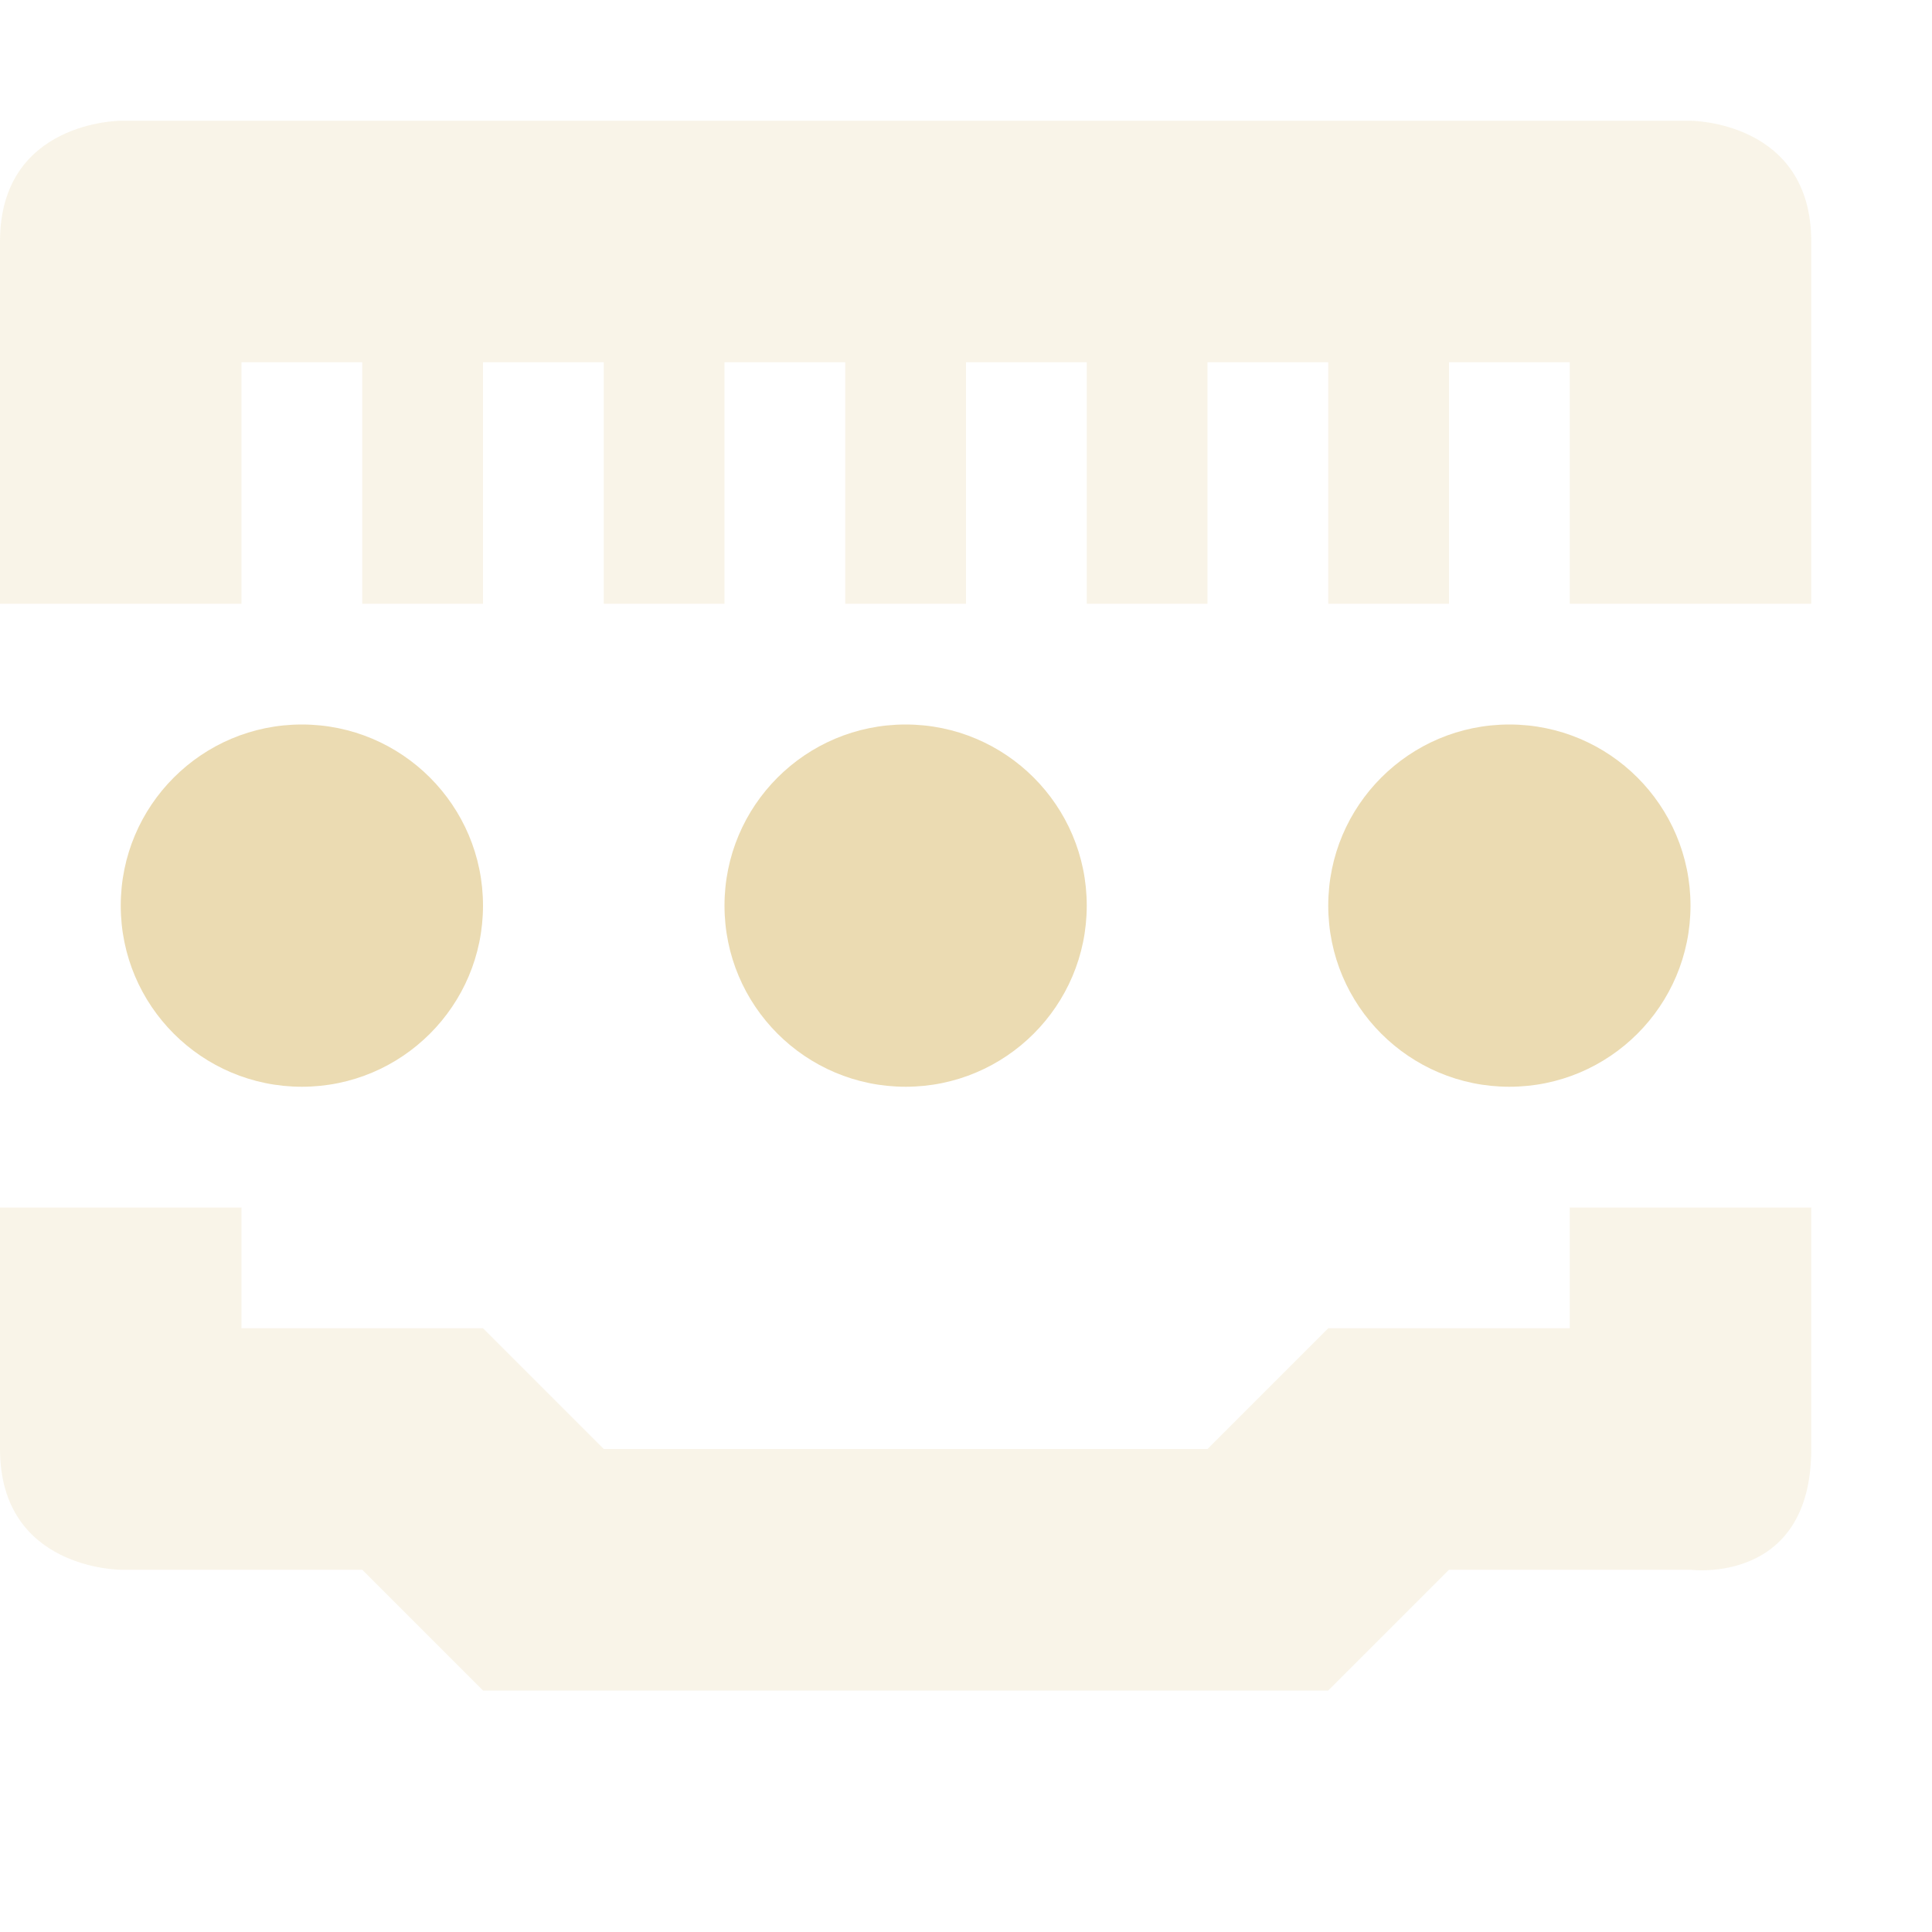
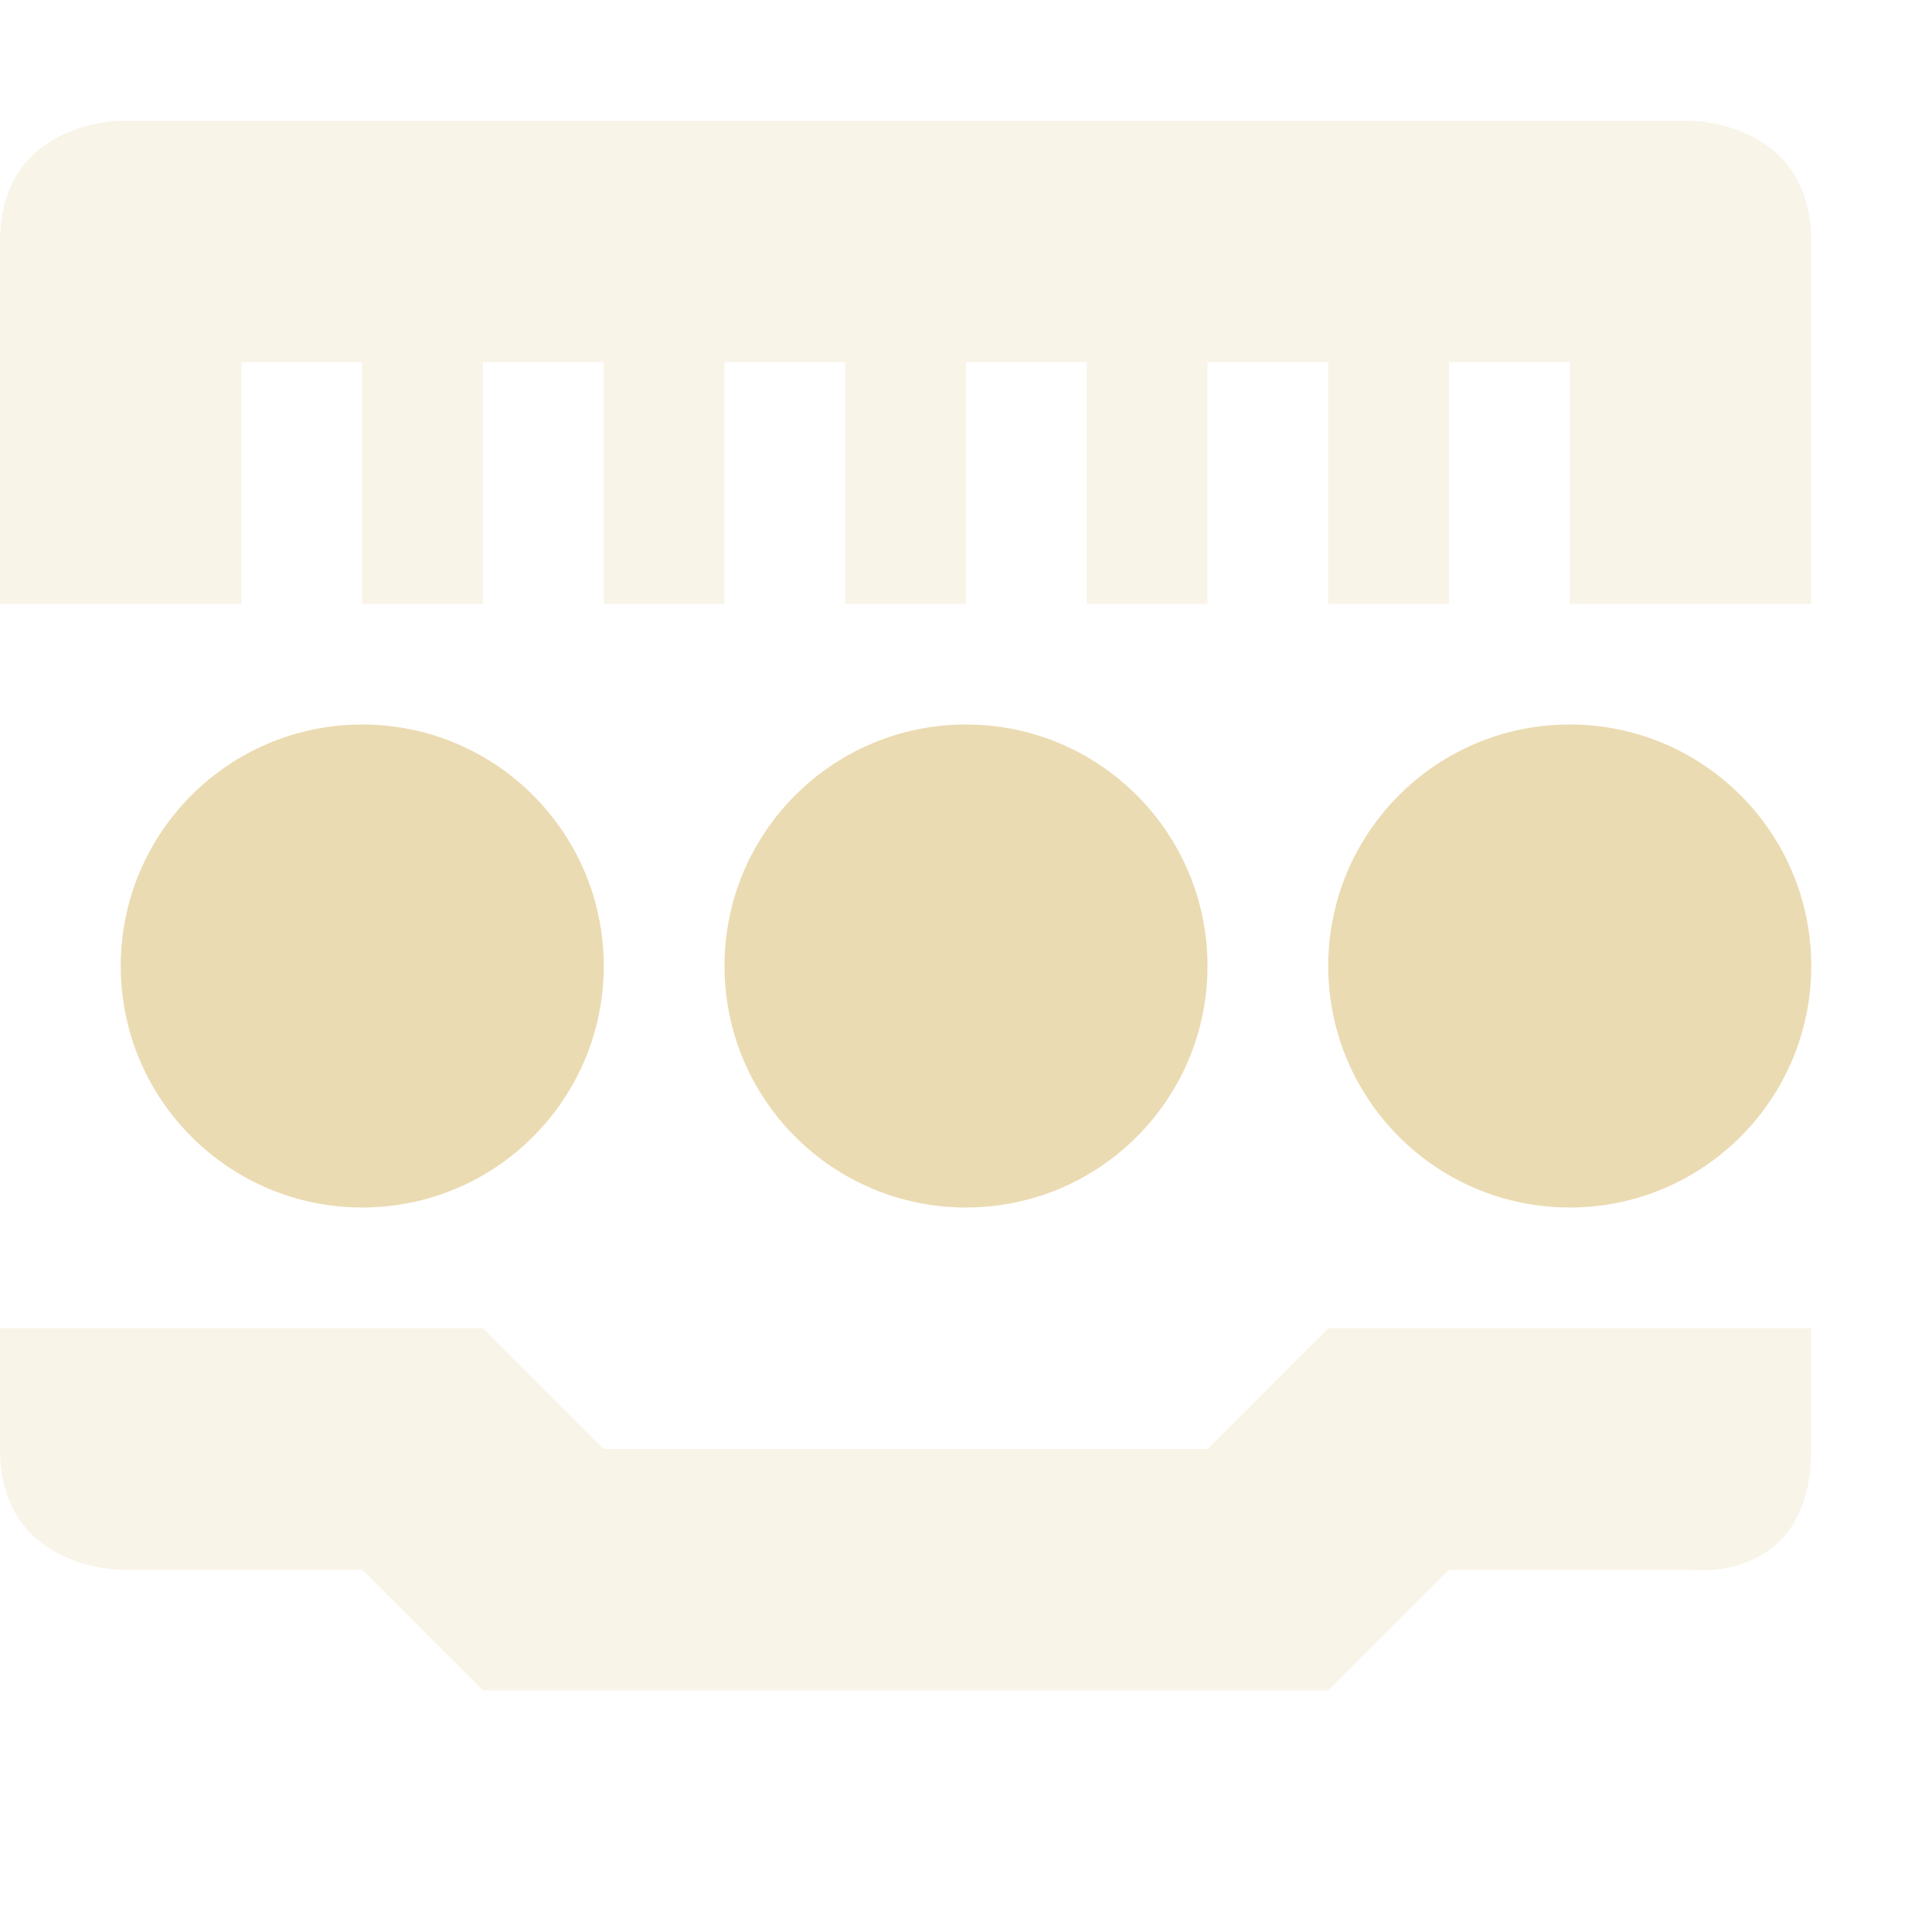
<svg xmlns="http://www.w3.org/2000/svg" width="16" height="16" version="1.1">
  <defs>
    <style id="current-color-scheme" type="text/css">.ColorScheme-Text { color:#ebdbb2; } .ColorScheme-Highlight { color:#458588; } .ColorScheme-NeutralText { color:#fe8019; } .ColorScheme-PositiveText { color:#689d6a; } .ColorScheme-NegativeText { color:#fb4934; }</style>
  </defs>
-   <path class="ColorScheme-Text" d="m1 1s-1 0-1 1v3h2v-2h1v2h1v-2h1v2h1v-2h1v2h1v-2h1v2h1v-2h1v2h1v-2h1v2h2v-3c0-1-1-1-1-1zm-1 9v2c0 1 1 1 1 1h2l1 1h7l1-1h2s1 0.13 1-1v-2h-2v1h-2l-1 1h-5l-1-1h-2v-1z" fill="currentColor" opacity=".3" />
-   <path class="ColorScheme-Text" d="M 2.5,6 A 1.5,1.5 0 0 0 1,7.5 1.5,1.5 0 0 0 2.5,9 1.5,1.5 0 0 0 4,7.5 1.5,1.5 0 0 0 2.5,6 Z m 5,0 A 1.5,1.5 0 0 0 6,7.5 1.5,1.5 0 0 0 7.5,9 1.5,1.5 0 0 0 9,7.5 1.5,1.5 0 0 0 7.5,6 Z m 5,0 A 1.5,1.5 0 0 0 11,7.5 1.5,1.5 0 0 0 12.5,9 1.5,1.5 0 0 0 14,7.5 1.5,1.5 0 0 0 12.5,6 Z" fill="currentColor" />
+   <path class="ColorScheme-Text" d="m1 1s-1 0-1 1v3h2v-2h1v2h1v-2h1v2h1v-2h1v2h1v-2h1v2h1v-2h1v2h1v-2h1v2h2v-3c0-1-1-1-1-1zm-1 10v1c0 1 1 1 1 1h2l1 1h7l1-1h2s1 0.13 1-1v-1h-4l-1 1h-5l-1-1h-2z" fill="currentColor" opacity=".3" />
+   <path class="ColorScheme-Text" fill="currentColor" d="m3 6a2 2 0 0 0-2 2 2 2 0 0 0 2 2 2 2 0 0 0 2-2 2 2 0 0 0-2-2zm5 0a2 2 0 0 0-2 2 2 2 0 0 0 2 2 2 2 0 0 0 2-2 2 2 0 0 0-2-2zm5 0a2 2 0 0 0-2 2 2 2 0 0 0 2 2 2 2 0 0 0 2-2 2 2 0 0 0-2-2z" />
</svg>
